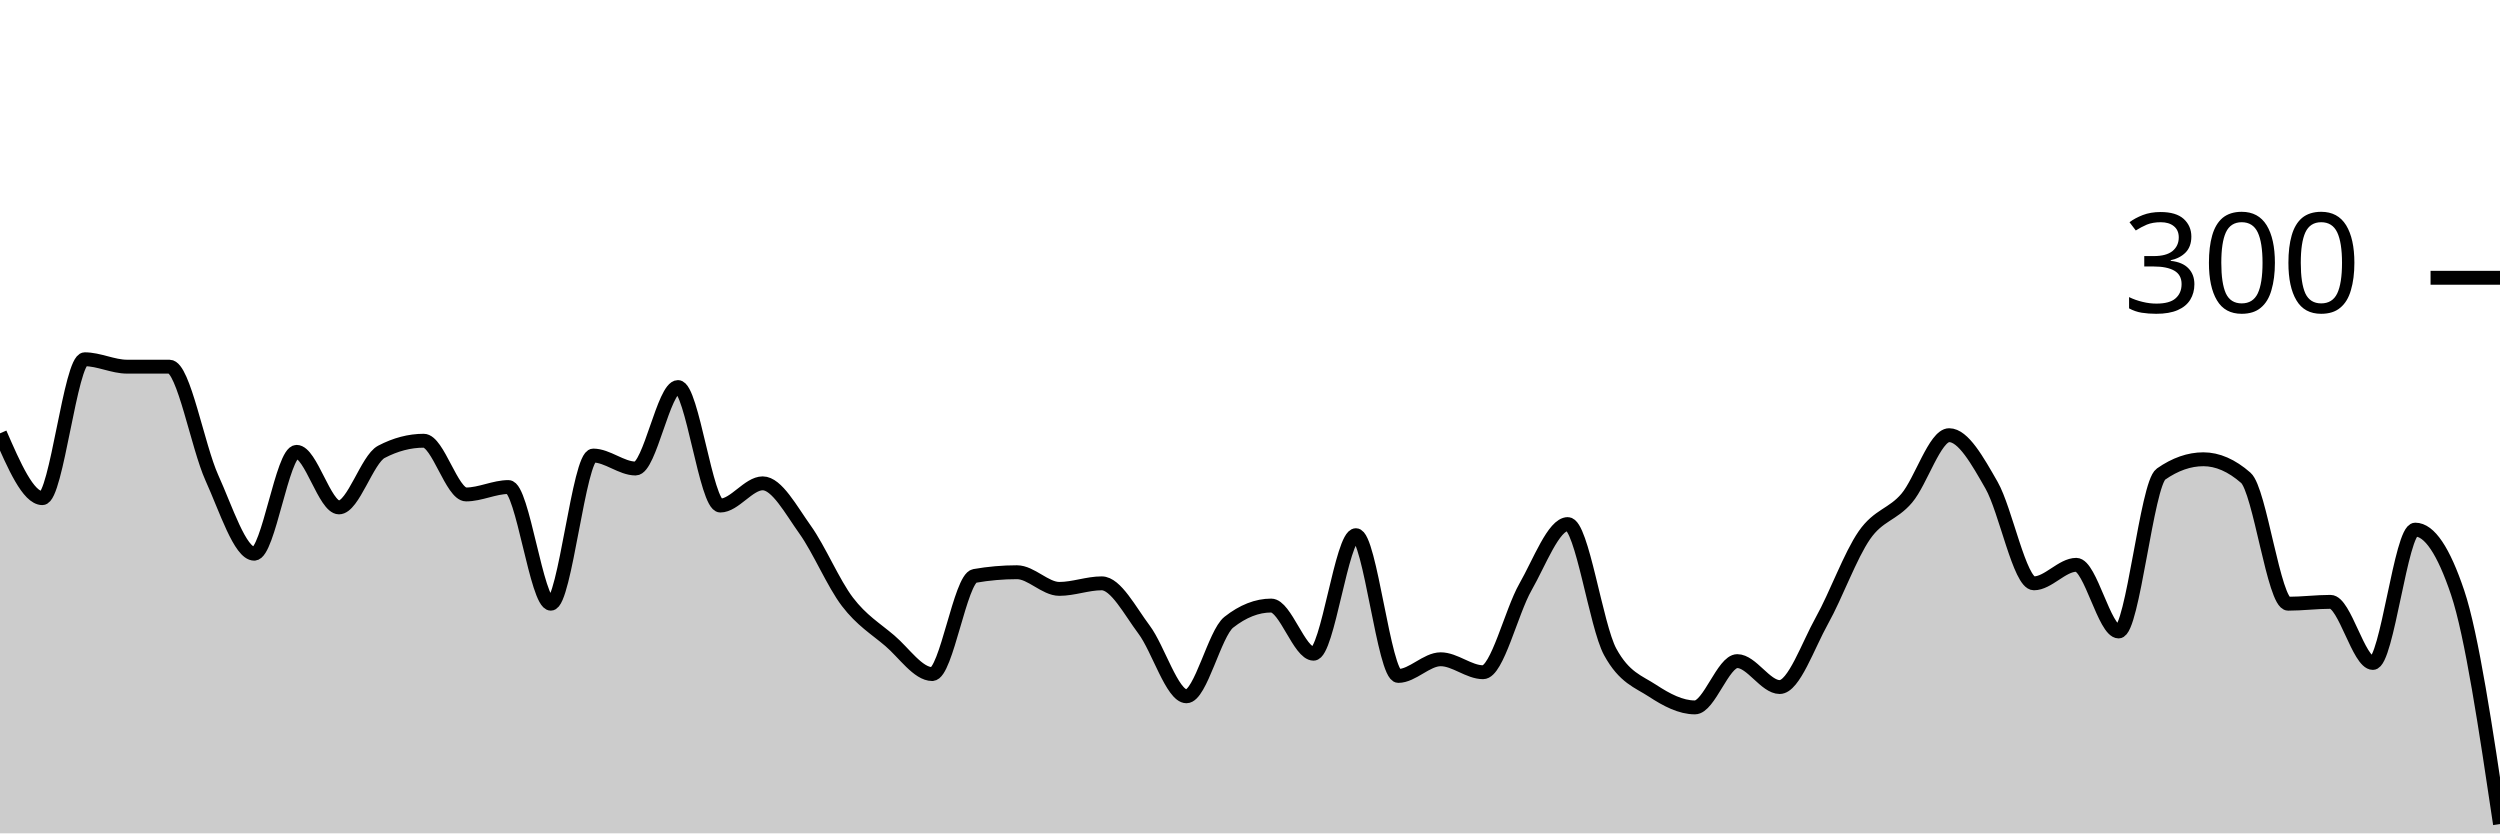
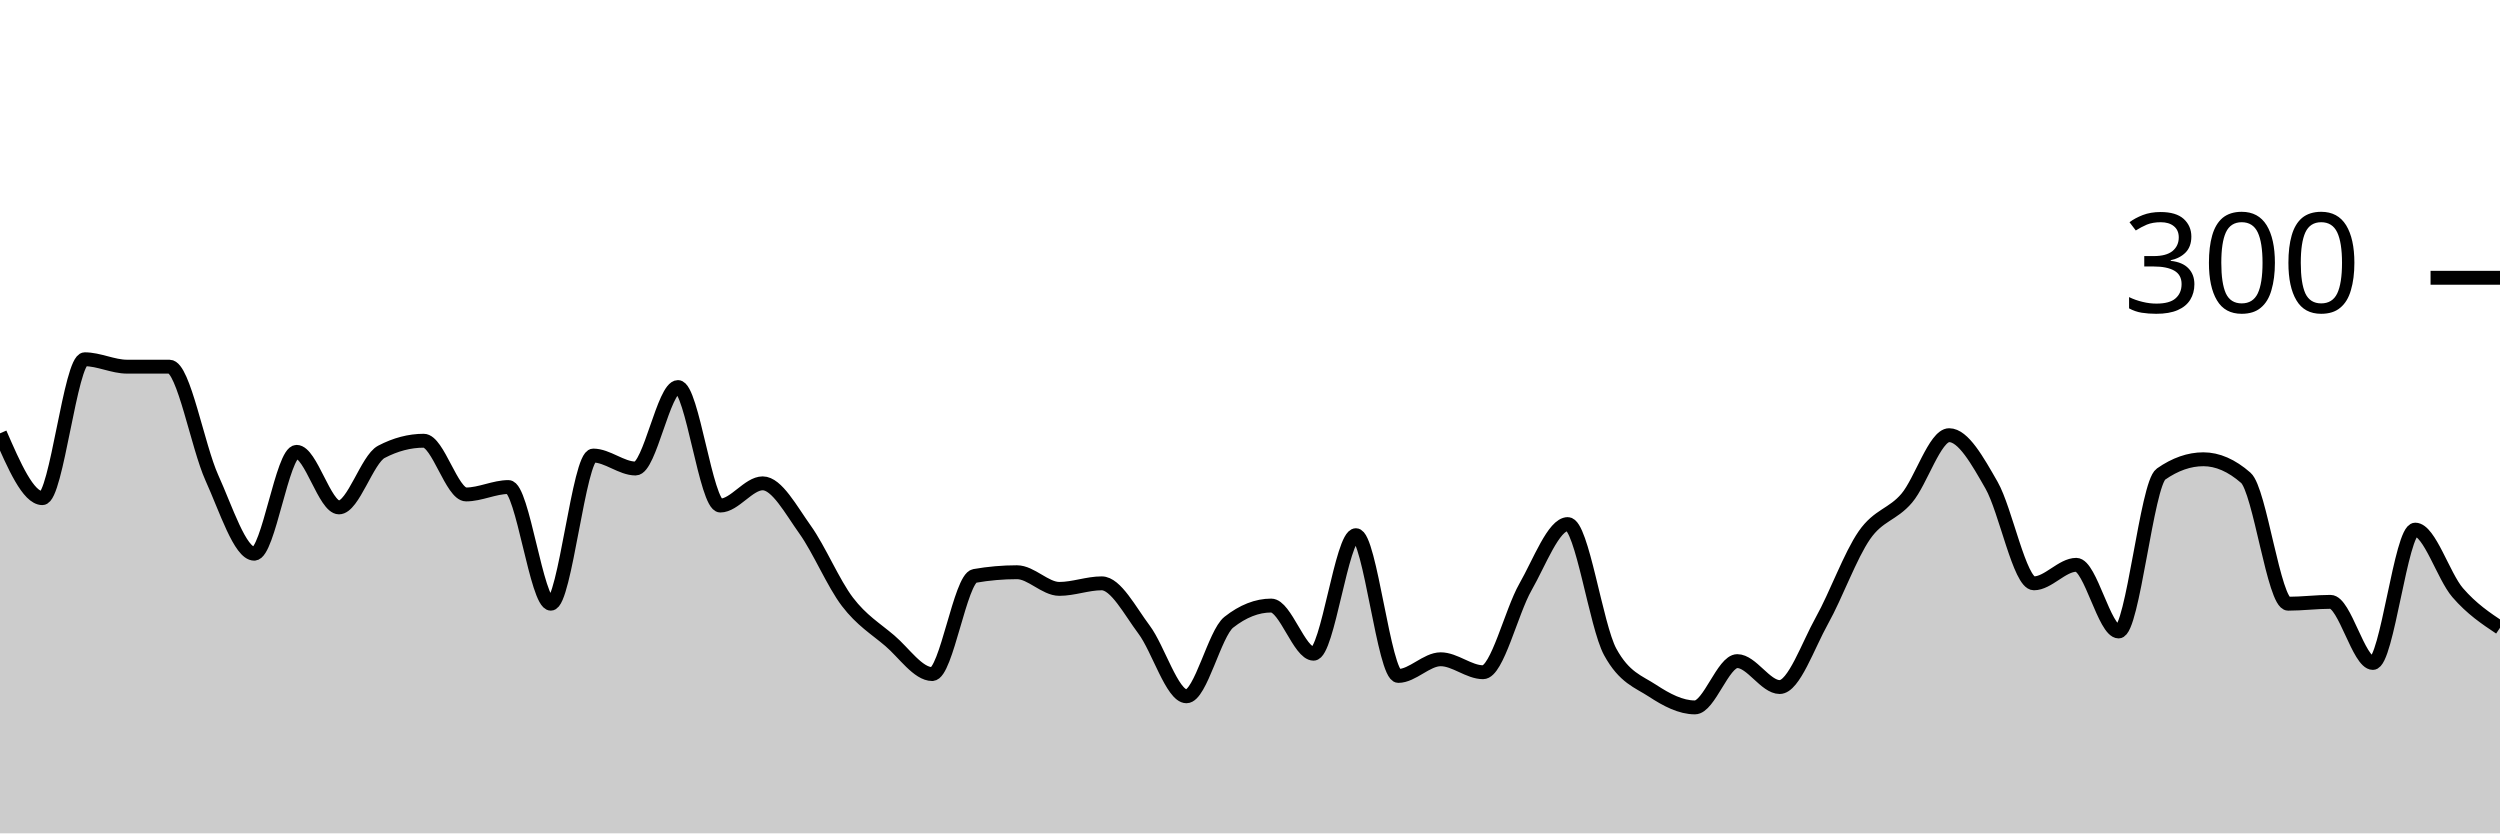
<svg xmlns="http://www.w3.org/2000/svg" viewBox="0 0 180 60">
  <g transform="translate(0,20)">
-     <path class="area" fill="rgba(0, 0, 0, 0.2)" d="M0,11.2C1.017,13.533,2.034,15.867,3.051,15.867C4.068,15.867,5.085,5.867,6.102,5.867C7.119,5.867,8.136,6.4,9.153,6.4C10.169,6.4,11.186,6.4,12.203,6.4C13.22,6.4,14.237,12.156,15.254,14.4C16.271,16.644,17.288,19.867,18.305,19.867C19.322,19.867,20.339,12.533,21.356,12.533C22.373,12.533,23.39,16.533,24.407,16.533C25.424,16.533,26.441,13.067,27.458,12.533C28.475,12,29.492,11.733,30.508,11.733C31.525,11.733,32.542,15.6,33.559,15.6C34.576,15.6,35.593,15.067,36.61,15.067C37.627,15.067,38.644,23.467,39.661,23.467C40.678,23.467,41.695,12.8,42.712,12.8C43.729,12.8,44.746,13.733,45.763,13.733C46.78,13.733,47.797,7.867,48.814,7.867C49.831,7.867,50.847,16.4,51.864,16.4C52.881,16.4,53.898,14.8,54.915,14.8C55.932,14.8,56.949,16.711,57.966,18.133C58.983,19.556,60,22,61.017,23.333C62.034,24.667,63.051,25.267,64.068,26.133C65.085,27,66.102,28.533,67.119,28.533C68.136,28.533,69.153,21.644,70.169,21.467C71.186,21.289,72.203,21.2,73.22,21.2C74.237,21.2,75.254,22.4,76.271,22.4C77.288,22.4,78.305,22,79.322,22C80.339,22,81.356,23.978,82.373,25.333C83.39,26.689,84.407,30.133,85.424,30.133C86.441,30.133,87.458,25.6,88.475,24.8C89.492,24,90.508,23.6,91.525,23.6C92.542,23.6,93.559,27.067,94.576,27.067C95.593,27.067,96.61,18.533,97.627,18.533C98.644,18.533,99.661,28.667,100.678,28.667C101.695,28.667,102.712,27.467,103.729,27.467C104.746,27.467,105.763,28.4,106.78,28.4C107.797,28.4,108.814,24.044,109.831,22.267C110.847,20.489,111.864,17.733,112.881,17.733C113.898,17.733,114.915,25.067,115.932,26.933C116.949,28.8,117.966,29.067,118.983,29.733C120,30.4,121.017,30.933,122.034,30.933C123.051,30.933,124.068,27.6,125.085,27.6C126.102,27.6,127.119,29.467,128.136,29.467C129.153,29.467,130.169,26.489,131.186,24.667C132.203,22.844,133.22,20,134.237,18.533C135.254,17.067,136.271,17.067,137.288,15.867C138.305,14.667,139.322,11.333,140.339,11.333C141.356,11.333,142.373,13.156,143.39,14.933C144.407,16.711,145.424,22,146.441,22C147.458,22,148.475,20.667,149.492,20.667C150.508,20.667,151.525,25.467,152.542,25.467C153.559,25.467,154.576,14.844,155.593,14.133C156.61,13.422,157.627,13.067,158.644,13.067C159.661,13.067,160.678,13.511,161.695,14.4C162.712,15.289,163.729,23.467,164.746,23.467C165.763,23.467,166.78,23.333,167.797,23.333C168.814,23.333,169.831,27.733,170.847,27.733C171.864,27.733,172.881,18.133,173.898,18.133C174.915,18.133,175.932,19.644,176.949,22.667C177.966,25.689,178.983,32.511,180,39.333L180,40C178.983,40,177.966,40,176.949,40C175.932,40,174.915,40,173.898,40C172.881,40,171.864,40,170.847,40C169.831,40,168.814,40,167.797,40C166.78,40,165.763,40,164.746,40C163.729,40,162.712,40,161.695,40C160.678,40,159.661,40,158.644,40C157.627,40,156.61,40,155.593,40C154.576,40,153.559,40,152.542,40C151.525,40,150.508,40,149.492,40C148.475,40,147.458,40,146.441,40C145.424,40,144.407,40,143.39,40C142.373,40,141.356,40,140.339,40C139.322,40,138.305,40,137.288,40C136.271,40,135.254,40,134.237,40C133.22,40,132.203,40,131.186,40C130.169,40,129.153,40,128.136,40C127.119,40,126.102,40,125.085,40C124.068,40,123.051,40,122.034,40C121.017,40,120,40,118.983,40C117.966,40,116.949,40,115.932,40C114.915,40,113.898,40,112.881,40C111.864,40,110.847,40,109.831,40C108.814,40,107.797,40,106.78,40C105.763,40,104.746,40,103.729,40C102.712,40,101.695,40,100.678,40C99.661,40,98.644,40,97.627,40C96.61,40,95.593,40,94.576,40C93.559,40,92.542,40,91.525,40C90.508,40,89.492,40,88.475,40C87.458,40,86.441,40,85.424,40C84.407,40,83.39,40,82.373,40C81.356,40,80.339,40,79.322,40C78.305,40,77.288,40,76.271,40C75.254,40,74.237,40,73.22,40C72.203,40,71.186,40,70.169,40C69.153,40,68.136,40,67.119,40C66.102,40,65.085,40,64.068,40C63.051,40,62.034,40,61.017,40C60,40,58.983,40,57.966,40C56.949,40,55.932,40,54.915,40C53.898,40,52.881,40,51.864,40C50.847,40,49.831,40,48.814,40C47.797,40,46.78,40,45.763,40C44.746,40,43.729,40,42.712,40C41.695,40,40.678,40,39.661,40C38.644,40,37.627,40,36.61,40C35.593,40,34.576,40,33.559,40C32.542,40,31.525,40,30.508,40C29.492,40,28.475,40,27.458,40C26.441,40,25.424,40,24.407,40C23.39,40,22.373,40,21.356,40C20.339,40,19.322,40,18.305,40C17.288,40,16.271,40,15.254,40C14.237,40,13.22,40,12.203,40C11.186,40,10.169,40,9.153,40C8.136,40,7.119,40,6.102,40C5.085,40,4.068,40,3.051,40C2.034,40,1.017,40,0,40Z" />
-     <path class="line" stroke="black" fill="none" d="M0,11.2C1.017,13.533,2.034,15.867,3.051,15.867C4.068,15.867,5.085,5.867,6.102,5.867C7.119,5.867,8.136,6.4,9.153,6.4C10.169,6.4,11.186,6.4,12.203,6.4C13.22,6.4,14.237,12.156,15.254,14.4C16.271,16.644,17.288,19.867,18.305,19.867C19.322,19.867,20.339,12.533,21.356,12.533C22.373,12.533,23.39,16.533,24.407,16.533C25.424,16.533,26.441,13.067,27.458,12.533C28.475,12,29.492,11.733,30.508,11.733C31.525,11.733,32.542,15.6,33.559,15.6C34.576,15.6,35.593,15.067,36.61,15.067C37.627,15.067,38.644,23.467,39.661,23.467C40.678,23.467,41.695,12.8,42.712,12.8C43.729,12.8,44.746,13.733,45.763,13.733C46.78,13.733,47.797,7.867,48.814,7.867C49.831,7.867,50.847,16.4,51.864,16.4C52.881,16.4,53.898,14.8,54.915,14.8C55.932,14.8,56.949,16.711,57.966,18.133C58.983,19.556,60,22,61.017,23.333C62.034,24.667,63.051,25.267,64.068,26.133C65.085,27,66.102,28.533,67.119,28.533C68.136,28.533,69.153,21.644,70.169,21.467C71.186,21.289,72.203,21.2,73.22,21.2C74.237,21.2,75.254,22.4,76.271,22.4C77.288,22.4,78.305,22,79.322,22C80.339,22,81.356,23.978,82.373,25.333C83.39,26.689,84.407,30.133,85.424,30.133C86.441,30.133,87.458,25.6,88.475,24.8C89.492,24,90.508,23.6,91.525,23.6C92.542,23.6,93.559,27.067,94.576,27.067C95.593,27.067,96.61,18.533,97.627,18.533C98.644,18.533,99.661,28.667,100.678,28.667C101.695,28.667,102.712,27.467,103.729,27.467C104.746,27.467,105.763,28.4,106.78,28.4C107.797,28.4,108.814,24.044,109.831,22.267C110.847,20.489,111.864,17.733,112.881,17.733C113.898,17.733,114.915,25.067,115.932,26.933C116.949,28.8,117.966,29.067,118.983,29.733C120,30.4,121.017,30.933,122.034,30.933C123.051,30.933,124.068,27.6,125.085,27.6C126.102,27.6,127.119,29.467,128.136,29.467C129.153,29.467,130.169,26.489,131.186,24.667C132.203,22.844,133.22,20,134.237,18.533C135.254,17.067,136.271,17.067,137.288,15.867C138.305,14.667,139.322,11.333,140.339,11.333C141.356,11.333,142.373,13.156,143.39,14.933C144.407,16.711,145.424,22,146.441,22C147.458,22,148.475,20.667,149.492,20.667C150.508,20.667,151.525,25.467,152.542,25.467C153.559,25.467,154.576,14.844,155.593,14.133C156.61,13.422,157.627,13.067,158.644,13.067C159.661,13.067,160.678,13.511,161.695,14.4C162.712,15.289,163.729,23.467,164.746,23.467C165.763,23.467,166.78,23.333,167.797,23.333C168.814,23.333,169.831,27.733,170.847,27.733C171.864,27.733,172.881,18.133,173.898,18.133C174.915,18.133,175.932,19.644,176.949,22.667C177.966,25.689,178.983,32.511,180,39.333" />
+     <path class="area" fill="rgba(0, 0, 0, 0.2)" d="M0,11.2C1.017,13.533,2.034,15.867,3.051,15.867C4.068,15.867,5.085,5.867,6.102,5.867C7.119,5.867,8.136,6.4,9.153,6.4C10.169,6.4,11.186,6.4,12.203,6.4C13.22,6.4,14.237,12.156,15.254,14.4C16.271,16.644,17.288,19.867,18.305,19.867C19.322,19.867,20.339,12.533,21.356,12.533C22.373,12.533,23.39,16.533,24.407,16.533C25.424,16.533,26.441,13.067,27.458,12.533C28.475,12,29.492,11.733,30.508,11.733C31.525,11.733,32.542,15.6,33.559,15.6C34.576,15.6,35.593,15.067,36.61,15.067C37.627,15.067,38.644,23.467,39.661,23.467C40.678,23.467,41.695,12.8,42.712,12.8C43.729,12.8,44.746,13.733,45.763,13.733C46.78,13.733,47.797,7.867,48.814,7.867C49.831,7.867,50.847,16.4,51.864,16.4C52.881,16.4,53.898,14.8,54.915,14.8C55.932,14.8,56.949,16.711,57.966,18.133C58.983,19.556,60,22,61.017,23.333C62.034,24.667,63.051,25.267,64.068,26.133C65.085,27,66.102,28.533,67.119,28.533C68.136,28.533,69.153,21.644,70.169,21.467C71.186,21.289,72.203,21.2,73.22,21.2C74.237,21.2,75.254,22.4,76.271,22.4C77.288,22.4,78.305,22,79.322,22C80.339,22,81.356,23.978,82.373,25.333C83.39,26.689,84.407,30.133,85.424,30.133C86.441,30.133,87.458,25.6,88.475,24.8C89.492,24,90.508,23.6,91.525,23.6C92.542,23.6,93.559,27.067,94.576,27.067C95.593,27.067,96.61,18.533,97.627,18.533C98.644,18.533,99.661,28.667,100.678,28.667C101.695,28.667,102.712,27.467,103.729,27.467C104.746,27.467,105.763,28.4,106.78,28.4C107.797,28.4,108.814,24.044,109.831,22.267C110.847,20.489,111.864,17.733,112.881,17.733C113.898,17.733,114.915,25.067,115.932,26.933C116.949,28.8,117.966,29.067,118.983,29.733C120,30.4,121.017,30.933,122.034,30.933C123.051,30.933,124.068,27.6,125.085,27.6C126.102,27.6,127.119,29.467,128.136,29.467C129.153,29.467,130.169,26.489,131.186,24.667C132.203,22.844,133.22,20,134.237,18.533C135.254,17.067,136.271,17.067,137.288,15.867C138.305,14.667,139.322,11.333,140.339,11.333C141.356,11.333,142.373,13.156,143.39,14.933C144.407,16.711,145.424,22,146.441,22C147.458,22,148.475,20.667,149.492,20.667C150.508,20.667,151.525,25.467,152.542,25.467C153.559,25.467,154.576,14.844,155.593,14.133C156.61,13.422,157.627,13.067,158.644,13.067C159.661,13.067,160.678,13.511,161.695,14.4C162.712,15.289,163.729,23.467,164.746,23.467C165.763,23.467,166.78,23.333,167.797,23.333C168.814,23.333,169.831,27.733,170.847,27.733C171.864,27.733,172.881,18.133,173.898,18.133C174.915,18.133,175.932,21.489,176.949,22.667C177.966,23.844,178.983,24.522,180,25.2L180,40C178.983,40,177.966,40,176.949,40C175.932,40,174.915,40,173.898,40C172.881,40,171.864,40,170.847,40C169.831,40,168.814,40,167.797,40C166.78,40,165.763,40,164.746,40C163.729,40,162.712,40,161.695,40C160.678,40,159.661,40,158.644,40C157.627,40,156.61,40,155.593,40C154.576,40,153.559,40,152.542,40C151.525,40,150.508,40,149.492,40C148.475,40,147.458,40,146.441,40C145.424,40,144.407,40,143.39,40C142.373,40,141.356,40,140.339,40C139.322,40,138.305,40,137.288,40C136.271,40,135.254,40,134.237,40C133.22,40,132.203,40,131.186,40C130.169,40,129.153,40,128.136,40C127.119,40,126.102,40,125.085,40C124.068,40,123.051,40,122.034,40C121.017,40,120,40,118.983,40C117.966,40,116.949,40,115.932,40C114.915,40,113.898,40,112.881,40C111.864,40,110.847,40,109.831,40C108.814,40,107.797,40,106.78,40C105.763,40,104.746,40,103.729,40C102.712,40,101.695,40,100.678,40C99.661,40,98.644,40,97.627,40C96.61,40,95.593,40,94.576,40C93.559,40,92.542,40,91.525,40C90.508,40,89.492,40,88.475,40C87.458,40,86.441,40,85.424,40C84.407,40,83.39,40,82.373,40C81.356,40,80.339,40,79.322,40C78.305,40,77.288,40,76.271,40C75.254,40,74.237,40,73.22,40C72.203,40,71.186,40,70.169,40C69.153,40,68.136,40,67.119,40C66.102,40,65.085,40,64.068,40C63.051,40,62.034,40,61.017,40C60,40,58.983,40,57.966,40C56.949,40,55.932,40,54.915,40C53.898,40,52.881,40,51.864,40C50.847,40,49.831,40,48.814,40C47.797,40,46.78,40,45.763,40C44.746,40,43.729,40,42.712,40C41.695,40,40.678,40,39.661,40C38.644,40,37.627,40,36.61,40C35.593,40,34.576,40,33.559,40C32.542,40,31.525,40,30.508,40C29.492,40,28.475,40,27.458,40C26.441,40,25.424,40,24.407,40C23.39,40,22.373,40,21.356,40C20.339,40,19.322,40,18.305,40C17.288,40,16.271,40,15.254,40C14.237,40,13.22,40,12.203,40C11.186,40,10.169,40,9.153,40C8.136,40,7.119,40,6.102,40C5.085,40,4.068,40,3.051,40C2.034,40,1.017,40,0,40Z" />
+     <path class="line" stroke="black" fill="none" d="M0,11.2C1.017,13.533,2.034,15.867,3.051,15.867C4.068,15.867,5.085,5.867,6.102,5.867C7.119,5.867,8.136,6.4,9.153,6.4C10.169,6.4,11.186,6.4,12.203,6.4C13.22,6.4,14.237,12.156,15.254,14.4C16.271,16.644,17.288,19.867,18.305,19.867C19.322,19.867,20.339,12.533,21.356,12.533C22.373,12.533,23.39,16.533,24.407,16.533C25.424,16.533,26.441,13.067,27.458,12.533C28.475,12,29.492,11.733,30.508,11.733C31.525,11.733,32.542,15.6,33.559,15.6C34.576,15.6,35.593,15.067,36.61,15.067C37.627,15.067,38.644,23.467,39.661,23.467C40.678,23.467,41.695,12.8,42.712,12.8C43.729,12.8,44.746,13.733,45.763,13.733C46.78,13.733,47.797,7.867,48.814,7.867C49.831,7.867,50.847,16.4,51.864,16.4C52.881,16.4,53.898,14.8,54.915,14.8C55.932,14.8,56.949,16.711,57.966,18.133C58.983,19.556,60,22,61.017,23.333C62.034,24.667,63.051,25.267,64.068,26.133C65.085,27,66.102,28.533,67.119,28.533C68.136,28.533,69.153,21.644,70.169,21.467C71.186,21.289,72.203,21.2,73.22,21.2C74.237,21.2,75.254,22.4,76.271,22.4C77.288,22.4,78.305,22,79.322,22C80.339,22,81.356,23.978,82.373,25.333C83.39,26.689,84.407,30.133,85.424,30.133C86.441,30.133,87.458,25.6,88.475,24.8C89.492,24,90.508,23.6,91.525,23.6C92.542,23.6,93.559,27.067,94.576,27.067C95.593,27.067,96.61,18.533,97.627,18.533C98.644,18.533,99.661,28.667,100.678,28.667C101.695,28.667,102.712,27.467,103.729,27.467C104.746,27.467,105.763,28.4,106.78,28.4C107.797,28.4,108.814,24.044,109.831,22.267C110.847,20.489,111.864,17.733,112.881,17.733C113.898,17.733,114.915,25.067,115.932,26.933C116.949,28.8,117.966,29.067,118.983,29.733C120,30.4,121.017,30.933,122.034,30.933C123.051,30.933,124.068,27.6,125.085,27.6C126.102,27.6,127.119,29.467,128.136,29.467C129.153,29.467,130.169,26.489,131.186,24.667C132.203,22.844,133.22,20,134.237,18.533C135.254,17.067,136.271,17.067,137.288,15.867C138.305,14.667,139.322,11.333,140.339,11.333C141.356,11.333,142.373,13.156,143.39,14.933C144.407,16.711,145.424,22,146.441,22C147.458,22,148.475,20.667,149.492,20.667C150.508,20.667,151.525,25.467,152.542,25.467C153.559,25.467,154.576,14.844,155.593,14.133C156.61,13.422,157.627,13.067,158.644,13.067C159.661,13.067,160.678,13.511,161.695,14.4C162.712,15.289,163.729,23.467,164.746,23.467C165.763,23.467,166.78,23.333,167.797,23.333C168.814,23.333,169.831,27.733,170.847,27.733C171.864,27.733,172.881,18.133,173.898,18.133C174.915,18.133,175.932,21.489,176.949,22.667C177.966,23.844,178.983,24.522,180,25.2" />
    <path class="axis-ceiling" stroke-width="1" stroke="black" fill="none" d="M175,0L180,0" />
    <text class="axis-ceiling-label" font-family="sans-serif" text-anchor="end" font-size="10px" x="170" y="2.5">300</text>
  </g>
</svg>
